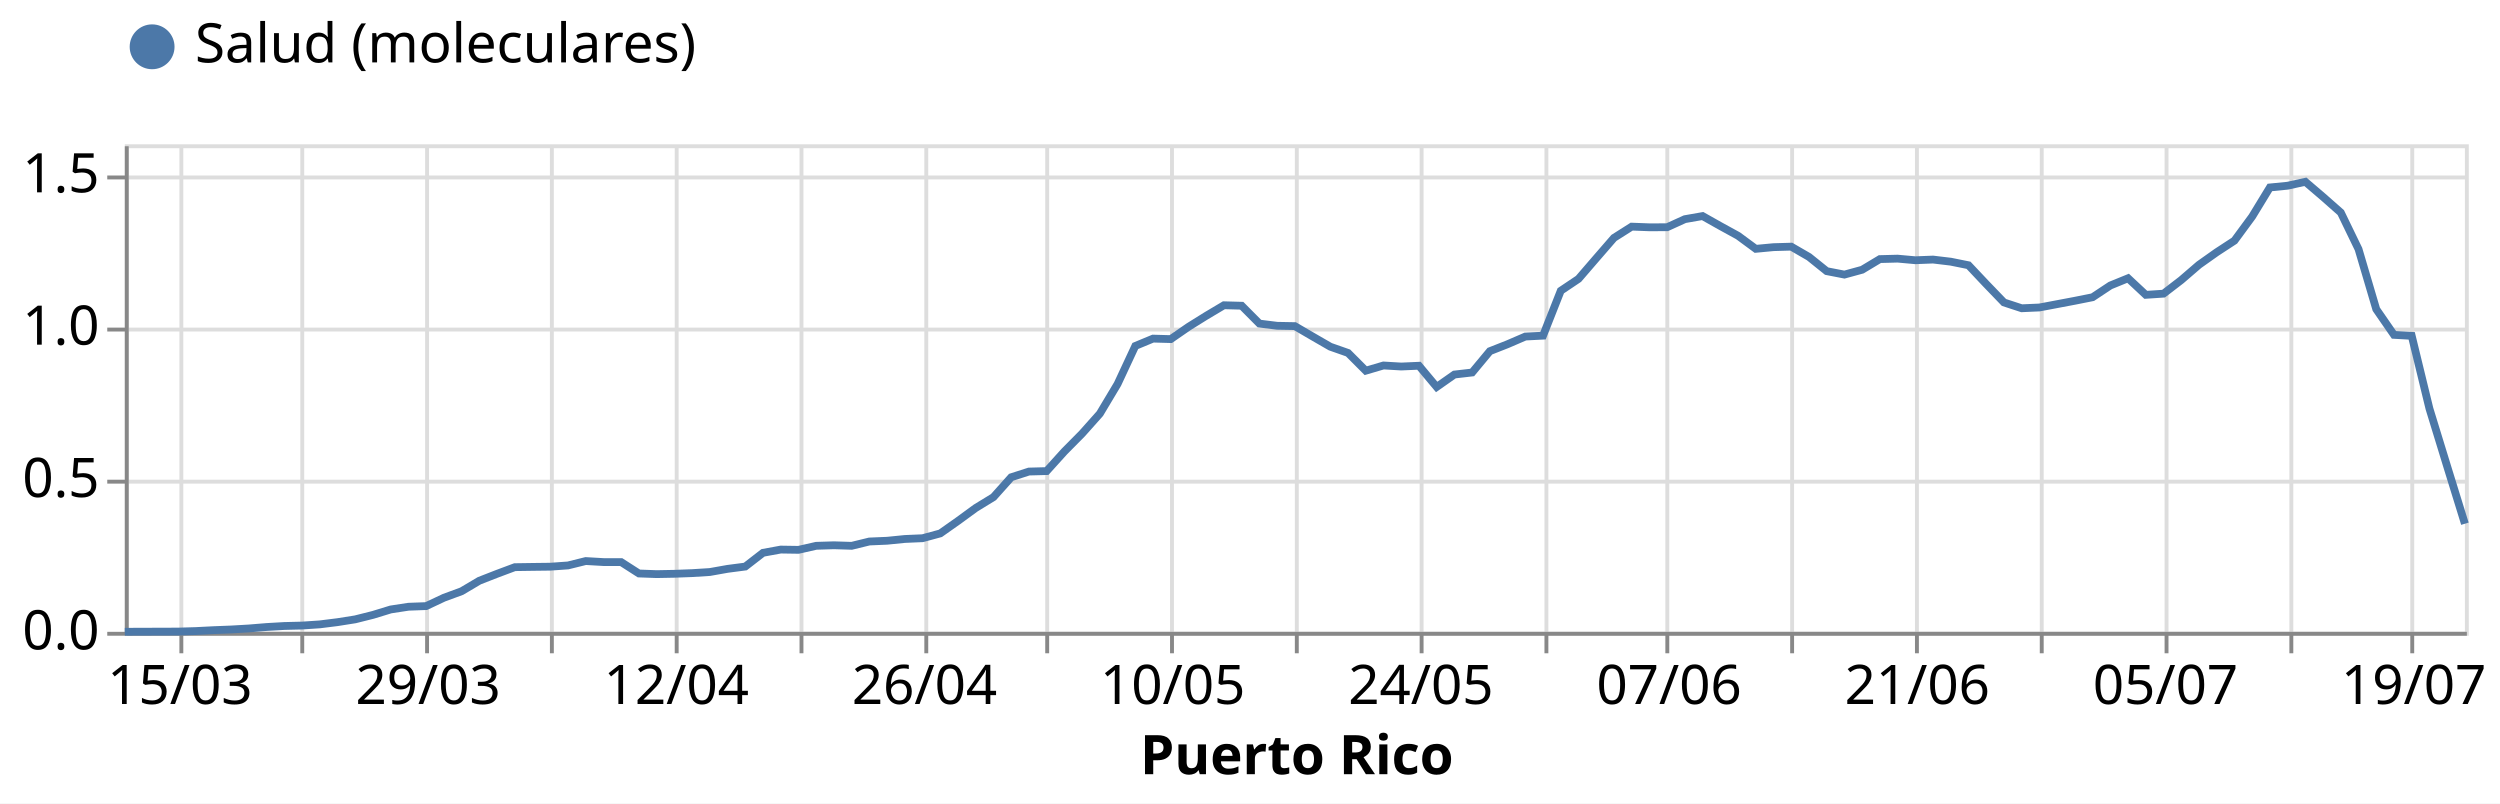
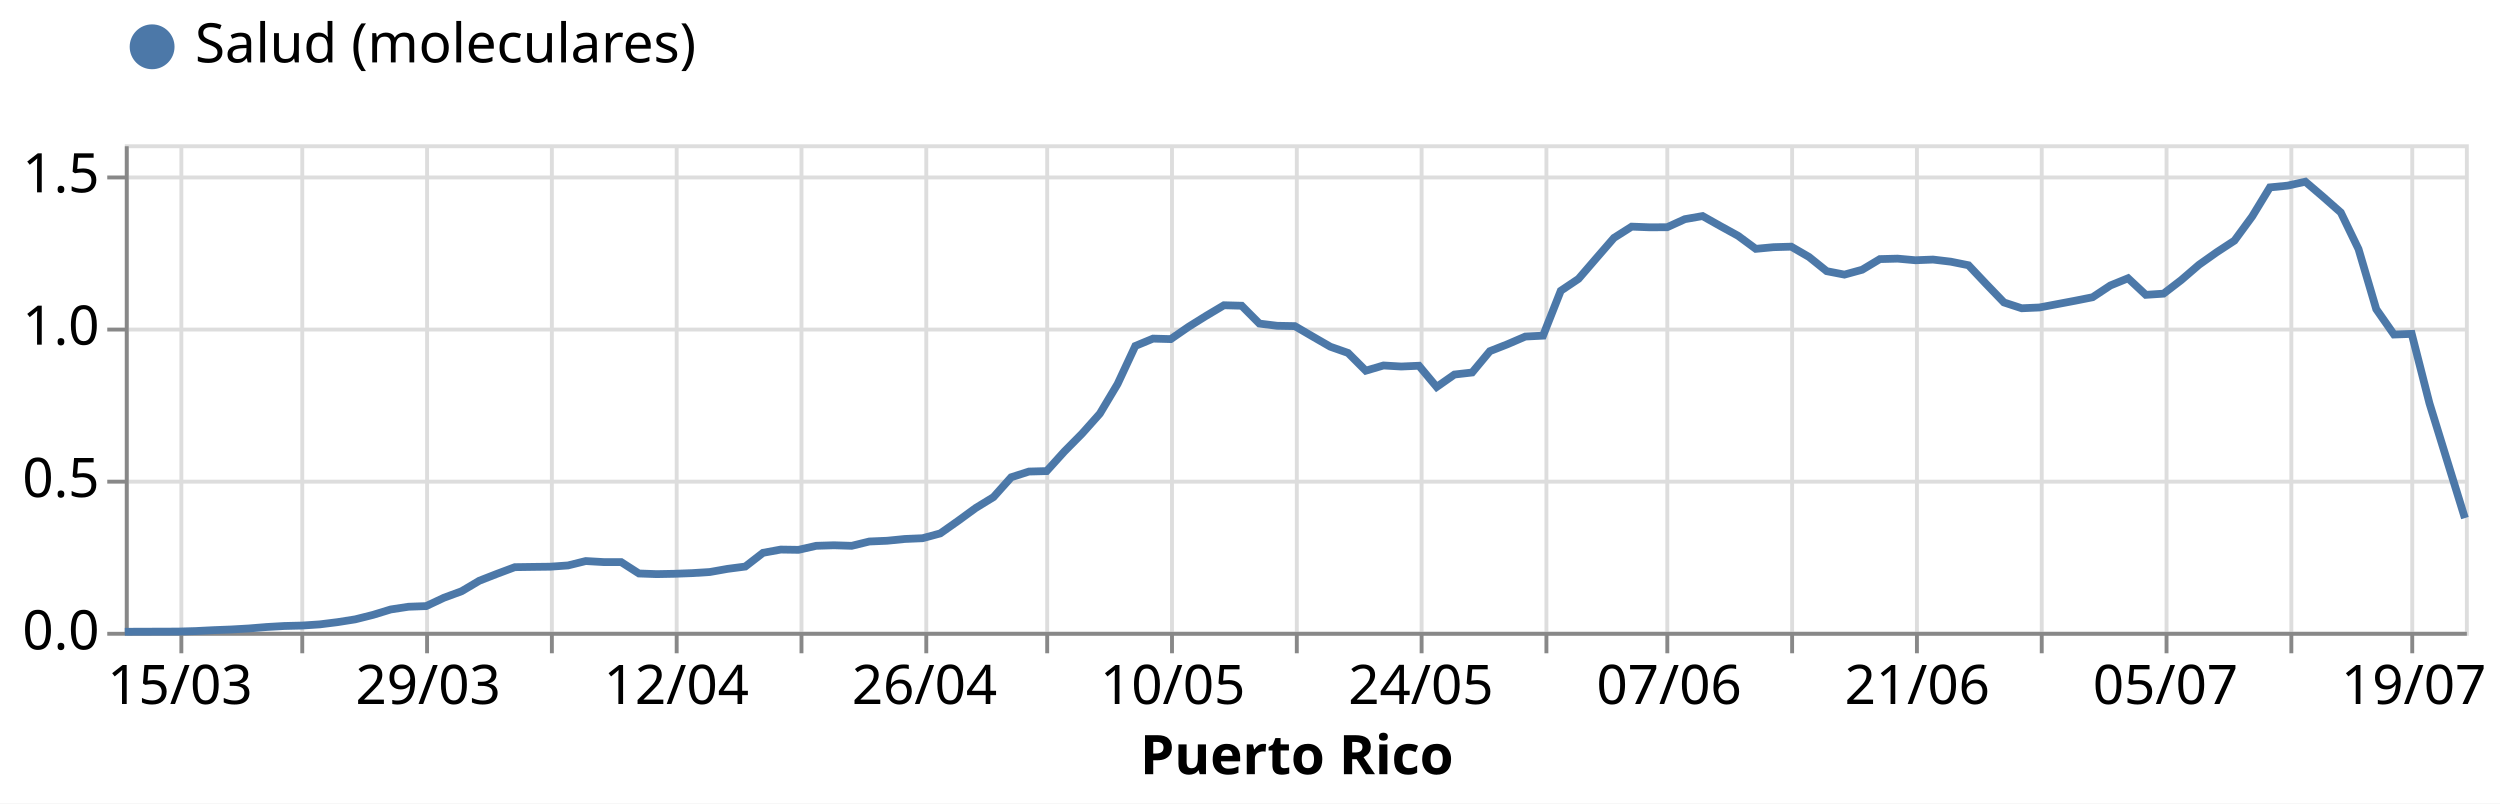
<svg xmlns="http://www.w3.org/2000/svg" class="marks" width="641" height="206" viewBox="0 0 641 206" version="1.1">
  <rect width="641" height="206" style="fill: white;" />
  <g transform="translate(32,37)">
    <g class="mark-group role-frame root">
      <g transform="translate(0,0)">
        <path class="background" d="M0.5,0.5h600v125h-600Z" style="fill: none; stroke: #ddd;" />
        <g>
          <g class="mark-group role-axis">
            <g transform="translate(0.5,125.5)">
              <path class="background" d="M0,0h0v0h0Z" style="pointer-events: none; fill: none;" />
              <g>
                <g class="mark-rule role-axis-grid" style="pointer-events: none;">
                  <line transform="translate(14,-125)" x2="0" y2="125" style="fill: none; stroke: #ddd; stroke-width: 1; opacity: 1;" />
                  <line transform="translate(45,-125)" x2="0" y2="125" style="fill: none; stroke: #ddd; stroke-width: 1; opacity: 1;" />
                  <line transform="translate(77,-125)" x2="0" y2="125" style="fill: none; stroke: #ddd; stroke-width: 1; opacity: 1;" />
                  <line transform="translate(109,-125)" x2="0" y2="125" style="fill: none; stroke: #ddd; stroke-width: 1; opacity: 1;" />
                  <line transform="translate(141,-125)" x2="0" y2="125" style="fill: none; stroke: #ddd; stroke-width: 1; opacity: 1;" />
                  <line transform="translate(173,-125)" x2="0" y2="125" style="fill: none; stroke: #ddd; stroke-width: 1; opacity: 1;" />
                  <line transform="translate(205,-125)" x2="0" y2="125" style="fill: none; stroke: #ddd; stroke-width: 1; opacity: 1;" />
                  <line transform="translate(236,-125)" x2="0" y2="125" style="fill: none; stroke: #ddd; stroke-width: 1; opacity: 1;" />
                  <line transform="translate(268,-125)" x2="0" y2="125" style="fill: none; stroke: #ddd; stroke-width: 1; opacity: 1;" />
                  <line transform="translate(300,-125)" x2="0" y2="125" style="fill: none; stroke: #ddd; stroke-width: 1; opacity: 1;" />
                  <line transform="translate(332,-125)" x2="0" y2="125" style="fill: none; stroke: #ddd; stroke-width: 1; opacity: 1;" />
                  <line transform="translate(364,-125)" x2="0" y2="125" style="fill: none; stroke: #ddd; stroke-width: 1; opacity: 1;" />
                  <line transform="translate(395,-125)" x2="0" y2="125" style="fill: none; stroke: #ddd; stroke-width: 1; opacity: 1;" />
                  <line transform="translate(427,-125)" x2="0" y2="125" style="fill: none; stroke: #ddd; stroke-width: 1; opacity: 1;" />
                  <line transform="translate(459,-125)" x2="0" y2="125" style="fill: none; stroke: #ddd; stroke-width: 1; opacity: 1;" />
                  <line transform="translate(491,-125)" x2="0" y2="125" style="fill: none; stroke: #ddd; stroke-width: 1; opacity: 1;" />
                  <line transform="translate(523,-125)" x2="0" y2="125" style="fill: none; stroke: #ddd; stroke-width: 1; opacity: 1;" />
                  <line transform="translate(555,-125)" x2="0" y2="125" style="fill: none; stroke: #ddd; stroke-width: 1; opacity: 1;" />
                  <line transform="translate(586,-125)" x2="0" y2="125" style="fill: none; stroke: #ddd; stroke-width: 1; opacity: 1;" />
                </g>
              </g>
              <path class="foreground" d="" style="pointer-events: none; display: none; fill: none;" />
            </g>
          </g>
          <g class="mark-group role-axis">
            <g transform="translate(0.5,0.5)">
              <path class="background" d="M0,0h0v0h0Z" style="pointer-events: none; fill: none;" />
              <g>
                <g class="mark-rule role-axis-grid" style="pointer-events: none;">
                  <line transform="translate(0,125)" x2="600" y2="0" style="fill: none; stroke: #ddd; stroke-width: 1; opacity: 1;" />
                  <line transform="translate(0,86)" x2="600" y2="0" style="fill: none; stroke: #ddd; stroke-width: 1; opacity: 1;" />
                  <line transform="translate(0,47)" x2="600" y2="0" style="fill: none; stroke: #ddd; stroke-width: 1; opacity: 1;" />
                  <line transform="translate(0,8)" x2="600" y2="0" style="fill: none; stroke: #ddd; stroke-width: 1; opacity: 1;" />
                </g>
              </g>
              <path class="foreground" d="" style="pointer-events: none; display: none; fill: none;" />
            </g>
          </g>
          <g class="mark-group role-axis">
            <g transform="translate(0.5,125.5)">
              <path class="background" d="M0,0h0v0h0Z" style="pointer-events: none; fill: none;" />
              <g>
                <g class="mark-rule role-axis-tick" style="pointer-events: none;">
                  <line transform="translate(14,0)" x2="0" y2="5" style="fill: none; stroke: #888; stroke-width: 1; opacity: 1;" />
                  <line transform="translate(45,0)" x2="0" y2="5" style="fill: none; stroke: #888; stroke-width: 1; opacity: 1;" />
                  <line transform="translate(77,0)" x2="0" y2="5" style="fill: none; stroke: #888; stroke-width: 1; opacity: 1;" />
                  <line transform="translate(109,0)" x2="0" y2="5" style="fill: none; stroke: #888; stroke-width: 1; opacity: 1;" />
                  <line transform="translate(141,0)" x2="0" y2="5" style="fill: none; stroke: #888; stroke-width: 1; opacity: 1;" />
                  <line transform="translate(173,0)" x2="0" y2="5" style="fill: none; stroke: #888; stroke-width: 1; opacity: 1;" />
                  <line transform="translate(205,0)" x2="0" y2="5" style="fill: none; stroke: #888; stroke-width: 1; opacity: 1;" />
                  <line transform="translate(236,0)" x2="0" y2="5" style="fill: none; stroke: #888; stroke-width: 1; opacity: 1;" />
                  <line transform="translate(268,0)" x2="0" y2="5" style="fill: none; stroke: #888; stroke-width: 1; opacity: 1;" />
                  <line transform="translate(300,0)" x2="0" y2="5" style="fill: none; stroke: #888; stroke-width: 1; opacity: 1;" />
                  <line transform="translate(332,0)" x2="0" y2="5" style="fill: none; stroke: #888; stroke-width: 1; opacity: 1;" />
                  <line transform="translate(364,0)" x2="0" y2="5" style="fill: none; stroke: #888; stroke-width: 1; opacity: 1;" />
                  <line transform="translate(395,0)" x2="0" y2="5" style="fill: none; stroke: #888; stroke-width: 1; opacity: 1;" />
                  <line transform="translate(427,0)" x2="0" y2="5" style="fill: none; stroke: #888; stroke-width: 1; opacity: 1;" />
                  <line transform="translate(459,0)" x2="0" y2="5" style="fill: none; stroke: #888; stroke-width: 1; opacity: 1;" />
                  <line transform="translate(491,0)" x2="0" y2="5" style="fill: none; stroke: #888; stroke-width: 1; opacity: 1;" />
                  <line transform="translate(523,0)" x2="0" y2="5" style="fill: none; stroke: #888; stroke-width: 1; opacity: 1;" />
                  <line transform="translate(555,0)" x2="0" y2="5" style="fill: none; stroke: #888; stroke-width: 1; opacity: 1;" />
                  <line transform="translate(586,0)" x2="0" y2="5" style="fill: none; stroke: #888; stroke-width: 1; opacity: 1;" />
                </g>
                <g class="mark-text role-axis-label" style="pointer-events: none;">
                  <text text-anchor="middle" transform="translate(13.63636,18)" style="font-family: sans-serif; font-size: 14px; fill: #000; opacity: 1;">15/03</text>
                  <text text-anchor="middle" transform="translate(45.45455,18)" style="font-family: sans-serif; font-size: 14px; fill: #000; opacity: 0;">22/03</text>
                  <text text-anchor="middle" transform="translate(77.27273,18)" style="font-family: sans-serif; font-size: 14px; fill: #000; opacity: 1;">29/03</text>
                  <text text-anchor="middle" transform="translate(109.0909,18)" style="font-family: sans-serif; font-size: 14px; fill: #000; opacity: 0;">05/04</text>
                  <text text-anchor="middle" transform="translate(140.9091,18)" style="font-family: sans-serif; font-size: 14px; fill: #000; opacity: 1;">12/04</text>
                  <text text-anchor="middle" transform="translate(172.7273,18)" style="font-family: sans-serif; font-size: 14px; fill: #000; opacity: 0;">19/04</text>
                  <text text-anchor="middle" transform="translate(204.5455,18)" style="font-family: sans-serif; font-size: 14px; fill: #000; opacity: 1;">26/04</text>
                  <text text-anchor="middle" transform="translate(236.3636,18)" style="font-family: sans-serif; font-size: 14px; fill: #000; opacity: 0;">03/05</text>
                  <text text-anchor="middle" transform="translate(268.1818,18)" style="font-family: sans-serif; font-size: 14px; fill: #000; opacity: 1;">10/05</text>
                  <text text-anchor="middle" transform="translate(300,18)" style="font-family: sans-serif; font-size: 14px; fill: #000; opacity: 0;">17/05</text>
                  <text text-anchor="middle" transform="translate(331.8182,18)" style="font-family: sans-serif; font-size: 14px; fill: #000; opacity: 1;">24/05</text>
                  <text text-anchor="middle" transform="translate(363.6364,18)" style="font-family: sans-serif; font-size: 14px; fill: #000; opacity: 0;">31/05</text>
                  <text text-anchor="middle" transform="translate(395.4545,18)" style="font-family: sans-serif; font-size: 14px; fill: #000; opacity: 1;">07/06</text>
                  <text text-anchor="middle" transform="translate(427.2727,18)" style="font-family: sans-serif; font-size: 14px; fill: #000; opacity: 0;">14/06</text>
                  <text text-anchor="middle" transform="translate(459.0909,18)" style="font-family: sans-serif; font-size: 14px; fill: #000; opacity: 1;">21/06</text>
                  <text text-anchor="middle" transform="translate(490.9091,18)" style="font-family: sans-serif; font-size: 14px; fill: #000; opacity: 0;">28/06</text>
                  <text text-anchor="middle" transform="translate(522.7273,18)" style="font-family: sans-serif; font-size: 14px; fill: #000; opacity: 1;">05/07</text>
                  <text text-anchor="middle" transform="translate(554.5455,18)" style="font-family: sans-serif; font-size: 14px; fill: #000; opacity: 0;">12/07</text>
                  <text text-anchor="middle" transform="translate(586.3636,18)" style="font-family: sans-serif; font-size: 14px; fill: #000; opacity: 1;">19/07</text>
                </g>
                <g class="mark-rule role-axis-domain" style="pointer-events: none;">
                  <line transform="translate(0,0)" x2="600" y2="0" style="fill: none; stroke: #888; stroke-width: 1; opacity: 1;" />
                </g>
                <g class="mark-text role-axis-title" style="pointer-events: none;">
                  <text text-anchor="middle" transform="translate(300,36)" style="font-family: sans-serif; font-size: 14px; font-weight: bold; fill: #000; opacity: 1;">Puerto Rico</text>
                </g>
              </g>
              <path class="foreground" d="" style="pointer-events: none; display: none; fill: none;" />
            </g>
          </g>
          <g class="mark-group role-axis">
            <g transform="translate(0.5,0.5)">
              <path class="background" d="M0,0h0v0h0Z" style="pointer-events: none; fill: none;" />
              <g>
                <g class="mark-rule role-axis-tick" style="pointer-events: none;">
                  <line transform="translate(0,125)" x2="-5" y2="0" style="fill: none; stroke: #888; stroke-width: 1; opacity: 1;" />
                  <line transform="translate(0,86)" x2="-5" y2="0" style="fill: none; stroke: #888; stroke-width: 1; opacity: 1;" />
                  <line transform="translate(0,47)" x2="-5" y2="0" style="fill: none; stroke: #888; stroke-width: 1; opacity: 1;" />
                  <line transform="translate(0,8)" x2="-5" y2="0" style="fill: none; stroke: #888; stroke-width: 1; opacity: 1;" />
                </g>
                <g class="mark-text role-axis-label" style="pointer-events: none;">
                  <text text-anchor="end" transform="translate(-7,129)" style="font-family: sans-serif; font-size: 14px; fill: #000; opacity: 1;">0.0</text>
                  <text text-anchor="end" transform="translate(-7,89.9375)" style="font-family: sans-serif; font-size: 14px; fill: #000; opacity: 1;">0.5</text>
                  <text text-anchor="end" transform="translate(-7,50.875)" style="font-family: sans-serif; font-size: 14px; fill: #000; opacity: 1;">1.0</text>
                  <text text-anchor="end" transform="translate(-7,11.8125)" style="font-family: sans-serif; font-size: 14px; fill: #000; opacity: 1;">1.5</text>
                </g>
                <g class="mark-rule role-axis-domain" style="pointer-events: none;">
                  <line transform="translate(0,125)" x2="0" y2="-125" style="fill: none; stroke: #888; stroke-width: 1; opacity: 1;" />
                </g>
              </g>
              <path class="foreground" d="" style="pointer-events: none; display: none; fill: none;" />
            </g>
          </g>
          <g class="mark-group role-scope layer_0_pathgroup">
            <g transform="translate(0,0)">
              <path class="background" d="M0,0h600v125h-600Z" style="fill: none;" />
              <g>
                <g class="mark-line role-mark layer_0_marks">
-                   <path d="M0,124.983L4.545,124.969L9.091,124.951L13.636,124.937L18.182,124.804L22.727,124.574L27.273,124.399L31.818,124.137L36.364,123.766L40.909,123.504L45.455,123.392L50,123.088L54.545,122.519L59.091,121.799L63.636,120.656L68.182,119.265L72.727,118.57L77.273,118.402L81.818,116.263L86.364,114.586L90.909,111.895L95.455,110.12L100,108.422L104.545,108.355L109.091,108.299L113.636,107.978L118.182,106.852L122.727,107.115L127.273,107.125L131.818,110.04L136.364,110.207L140.909,110.12L145.455,109.949L150,109.666L154.545,108.858L159.091,108.264L163.636,104.742L168.182,103.91L172.727,103.98L177.273,102.946L181.818,102.806L186.364,102.949L190.909,101.841L195.455,101.649L200,101.195L204.545,100.999L209.091,99.762L213.636,96.561L218.182,93.241L222.727,90.459L227.273,85.371L231.818,83.907L236.364,83.785L240.909,78.759L245.455,74.164L250,69.062L254.545,61.461L259.091,51.708L263.636,49.82L268.182,49.946L272.727,46.805L277.273,43.97L281.818,41.266L286.364,41.391L290.909,45.966L295.455,46.532L300,46.616L304.545,49.272L309.091,51.896L313.636,53.493L318.182,58.047L322.727,56.708L327.273,56.977L331.818,56.778L336.364,62.216L340.909,59.032L345.455,58.508L350,53.042L354.545,51.253L359.091,49.293L363.636,49.062L368.182,37.551L372.727,34.504L377.273,29.23L381.818,23.992L386.364,21.109L390.909,21.28L395.455,21.263L400,19.194L404.545,18.397L409.091,20.958L413.636,23.45L418.182,26.801L422.727,26.372L427.273,26.242L431.818,28.87L436.364,32.522L440.909,33.406L445.455,32.162L450,29.433L454.545,29.314L459.091,29.726L463.636,29.552L468.182,30.097L472.727,31.012L477.273,35.835L481.818,40.549L486.364,42.038L490.909,41.839L495.455,40.979L500,40.119L504.545,39.211L509.091,36.198L513.636,34.346L518.182,38.596L522.727,38.295L527.273,34.804L531.818,30.89L536.364,27.672L540.909,24.705L545.455,18.523L550,11.065L554.545,10.618L559.091,9.608L563.636,13.49L568.182,17.502L572.727,26.889L577.273,42.279L581.818,48.859L586.364,49.111L590.909,67.772L595.455,82.586L600,97.281" style="fill: none; stroke: #4c78a8; stroke-width: 2;" />
+                   <path d="M0,124.983L4.545,124.969L9.091,124.951L13.636,124.937L18.182,124.804L22.727,124.574L27.273,124.399L31.818,124.137L36.364,123.766L40.909,123.504L45.455,123.392L50,123.088L54.545,122.519L59.091,121.799L63.636,120.656L68.182,119.265L72.727,118.57L77.273,118.402L81.818,116.263L86.364,114.586L90.909,111.895L95.455,110.12L100,108.422L104.545,108.355L109.091,108.299L113.636,107.978L118.182,106.852L122.727,107.115L127.273,107.125L131.818,110.04L136.364,110.207L140.909,110.12L145.455,109.949L150,109.666L154.545,108.858L159.091,108.264L163.636,104.742L168.182,103.91L172.727,103.98L177.273,102.946L181.818,102.806L186.364,102.949L190.909,101.841L195.455,101.649L200,101.195L204.545,100.999L209.091,99.762L213.636,96.561L218.182,93.241L222.727,90.459L227.273,85.371L231.818,83.907L236.364,83.785L240.909,78.759L245.455,74.164L250,69.062L254.545,61.461L259.091,51.708L263.636,49.82L268.182,49.946L272.727,46.805L277.273,43.97L281.818,41.266L286.364,41.391L290.909,45.966L295.455,46.532L300,46.616L304.545,49.272L309.091,51.896L313.636,53.493L318.182,58.047L322.727,56.708L327.273,56.977L331.818,56.778L336.364,62.216L340.909,59.032L345.455,58.508L350,53.042L354.545,51.253L359.091,49.293L363.636,49.062L368.182,37.551L372.727,34.504L377.273,29.23L381.818,23.992L386.364,21.109L390.909,21.28L395.455,21.263L400,19.194L404.545,18.397L409.091,20.958L413.636,23.454L418.182,26.805L422.727,26.375L427.273,26.246L431.818,28.874L436.364,32.526L440.909,33.41L445.455,32.162L450,29.433L454.545,29.314L459.091,29.726L463.636,29.552L468.182,30.097L472.727,31.012L477.273,35.835L481.818,40.549L486.364,42.038L490.909,41.839L495.455,40.979L500,40.119L504.545,39.211L509.091,36.198L513.636,34.346L518.182,38.596L522.727,38.295L527.273,34.804L531.818,30.89L536.364,27.672L540.909,24.698L545.455,18.502L550,11.044L554.545,10.597L559.091,9.587L563.636,13.47L568.182,17.481L572.727,26.875L577.273,42.272L581.818,48.772L586.364,48.608L590.909,66.395L595.455,81.139L600,95.834" style="fill: none; stroke: #4c78a8; stroke-width: 2;" />
                </g>
              </g>
              <path class="foreground" d="" style="display: none; fill: none;" />
            </g>
          </g>
          <g class="mark-symbol role-mark layer_1_marks">
            <path transform="translate(0,124.9825)" d="M2.739,0A2.739,2.739,0,1,1,-2.739,0A2.739,2.739,0,1,1,2.739,0" style="fill: #4c78a8; stroke-width: 2; opacity: 0;" />
            <path transform="translate(4.545455,124.9685)" d="M2.739,0A2.739,2.739,0,1,1,-2.739,0A2.739,2.739,0,1,1,2.739,0" style="fill: #4c78a8; stroke-width: 2; opacity: 0;" />
            <path transform="translate(9.090909,124.9511)" d="M2.739,0A2.739,2.739,0,1,1,-2.739,0A2.739,2.739,0,1,1,2.739,0" style="fill: #4c78a8; stroke-width: 2; opacity: 0;" />
            <path transform="translate(13.63636,124.9371)" d="M2.739,0A2.739,2.739,0,1,1,-2.739,0A2.739,2.739,0,1,1,2.739,0" style="fill: #4c78a8; stroke-width: 2; opacity: 0;" />
            <path transform="translate(18.18182,124.8043)" d="M2.739,0A2.739,2.739,0,1,1,-2.739,0A2.739,2.739,0,1,1,2.739,0" style="fill: #4c78a8; stroke-width: 2; opacity: 0;" />
            <path transform="translate(22.72727,124.5737)" d="M2.739,0A2.739,2.739,0,1,1,-2.739,0A2.739,2.739,0,1,1,2.739,0" style="fill: #4c78a8; stroke-width: 2; opacity: 0;" />
            <path transform="translate(27.27273,124.3989)" d="M2.739,0A2.739,2.739,0,1,1,-2.739,0A2.739,2.739,0,1,1,2.739,0" style="fill: #4c78a8; stroke-width: 2; opacity: 0;" />
            <path transform="translate(31.81818,124.1368)" d="M2.739,0A2.739,2.739,0,1,1,-2.739,0A2.739,2.739,0,1,1,2.739,0" style="fill: #4c78a8; stroke-width: 2; opacity: 0;" />
            <path transform="translate(36.36364,123.7664)" d="M2.739,0A2.739,2.739,0,1,1,-2.739,0A2.739,2.739,0,1,1,2.739,0" style="fill: #4c78a8; stroke-width: 2; opacity: 0;" />
            <path transform="translate(40.90909,123.5043)" d="M2.739,0A2.739,2.739,0,1,1,-2.739,0A2.739,2.739,0,1,1,2.739,0" style="fill: #4c78a8; stroke-width: 2; opacity: 0;" />
            <path transform="translate(45.45455,123.3925)" d="M2.739,0A2.739,2.739,0,1,1,-2.739,0A2.739,2.739,0,1,1,2.739,0" style="fill: #4c78a8; stroke-width: 2; opacity: 0;" />
            <path transform="translate(50,123.0884)" d="M2.739,0A2.739,2.739,0,1,1,-2.739,0A2.739,2.739,0,1,1,2.739,0" style="fill: #4c78a8; stroke-width: 2; opacity: 0;" />
            <path transform="translate(54.54545,122.5188)" d="M2.739,0A2.739,2.739,0,1,1,-2.739,0A2.739,2.739,0,1,1,2.739,0" style="fill: #4c78a8; stroke-width: 2; opacity: 0;" />
            <path transform="translate(59.09091,121.7989)" d="M2.739,0A2.739,2.739,0,1,1,-2.739,0A2.739,2.739,0,1,1,2.739,0" style="fill: #4c78a8; stroke-width: 2; opacity: 0;" />
            <path transform="translate(63.63636,120.6562)" d="M2.739,0A2.739,2.739,0,1,1,-2.739,0A2.739,2.739,0,1,1,2.739,0" style="fill: #4c78a8; stroke-width: 2; opacity: 0;" />
            <path transform="translate(68.18182,119.2653)" d="M2.739,0A2.739,2.739,0,1,1,-2.739,0A2.739,2.739,0,1,1,2.739,0" style="fill: #4c78a8; stroke-width: 2; opacity: 0;" />
            <path transform="translate(72.72727,118.5699)" d="M2.739,0A2.739,2.739,0,1,1,-2.739,0A2.739,2.739,0,1,1,2.739,0" style="fill: #4c78a8; stroke-width: 2; opacity: 0;" />
            <path transform="translate(77.27273,118.4022)" d="M2.739,0A2.739,2.739,0,1,1,-2.739,0A2.739,2.739,0,1,1,2.739,0" style="fill: #4c78a8; stroke-width: 2; opacity: 0;" />
            <path transform="translate(81.81818,116.2635)" d="M2.739,0A2.739,2.739,0,1,1,-2.739,0A2.739,2.739,0,1,1,2.739,0" style="fill: #4c78a8; stroke-width: 2; opacity: 0;" />
            <path transform="translate(86.36364,114.5861)" d="M2.739,0A2.739,2.739,0,1,1,-2.739,0A2.739,2.739,0,1,1,2.739,0" style="fill: #4c78a8; stroke-width: 2; opacity: 0;" />
            <path transform="translate(90.90909,111.8952)" d="M2.739,0A2.739,2.739,0,1,1,-2.739,0A2.739,2.739,0,1,1,2.739,0" style="fill: #4c78a8; stroke-width: 2; opacity: 0;" />
            <path transform="translate(95.45455,110.12)" d="M2.739,0A2.739,2.739,0,1,1,-2.739,0A2.739,2.739,0,1,1,2.739,0" style="fill: #4c78a8; stroke-width: 2; opacity: 0;" />
            <path transform="translate(100,108.4216)" d="M2.739,0A2.739,2.739,0,1,1,-2.739,0A2.739,2.739,0,1,1,2.739,0" style="fill: #4c78a8; stroke-width: 2; opacity: 0;" />
            <path transform="translate(104.5455,108.3552)" d="M2.739,0A2.739,2.739,0,1,1,-2.739,0A2.739,2.739,0,1,1,2.739,0" style="fill: #4c78a8; stroke-width: 2; opacity: 0;" />
            <path transform="translate(109.0909,108.2993)" d="M2.739,0A2.739,2.739,0,1,1,-2.739,0A2.739,2.739,0,1,1,2.739,0" style="fill: #4c78a8; stroke-width: 2; opacity: 0;" />
            <path transform="translate(113.6364,107.9778)" d="M2.739,0A2.739,2.739,0,1,1,-2.739,0A2.739,2.739,0,1,1,2.739,0" style="fill: #4c78a8; stroke-width: 2; opacity: 0;" />
            <path transform="translate(118.1818,106.8525)" d="M2.739,0A2.739,2.739,0,1,1,-2.739,0A2.739,2.739,0,1,1,2.739,0" style="fill: #4c78a8; stroke-width: 2; opacity: 0;" />
            <path transform="translate(122.7273,107.1146)" d="M2.739,0A2.739,2.739,0,1,1,-2.739,0A2.739,2.739,0,1,1,2.739,0" style="fill: #4c78a8; stroke-width: 2; opacity: 0;" />
            <path transform="translate(127.2727,107.1251)" d="M2.739,0A2.739,2.739,0,1,1,-2.739,0A2.739,2.739,0,1,1,2.739,0" style="fill: #4c78a8; stroke-width: 2; opacity: 0;" />
            <path transform="translate(131.8182,110.0396)" d="M2.739,0A2.739,2.739,0,1,1,-2.739,0A2.739,2.739,0,1,1,2.739,0" style="fill: #4c78a8; stroke-width: 2; opacity: 0;" />
            <path transform="translate(136.3636,110.2073)" d="M2.739,0A2.739,2.739,0,1,1,-2.739,0A2.739,2.739,0,1,1,2.739,0" style="fill: #4c78a8; stroke-width: 2; opacity: 0;" />
            <path transform="translate(140.9091,110.12)" d="M2.739,0A2.739,2.739,0,1,1,-2.739,0A2.739,2.739,0,1,1,2.739,0" style="fill: #4c78a8; stroke-width: 2; opacity: 0;" />
            <path transform="translate(145.4545,109.9487)" d="M2.739,0A2.739,2.739,0,1,1,-2.739,0A2.739,2.739,0,1,1,2.739,0" style="fill: #4c78a8; stroke-width: 2; opacity: 0;" />
            <path transform="translate(150,109.6657)" d="M2.739,0A2.739,2.739,0,1,1,-2.739,0A2.739,2.739,0,1,1,2.739,0" style="fill: #4c78a8; stroke-width: 2; opacity: 0;" />
            <path transform="translate(154.5455,108.8584)" d="M2.739,0A2.739,2.739,0,1,1,-2.739,0A2.739,2.739,0,1,1,2.739,0" style="fill: #4c78a8; stroke-width: 2; opacity: 0;" />
            <path transform="translate(159.0909,108.2643)" d="M2.739,0A2.739,2.739,0,1,1,-2.739,0A2.739,2.739,0,1,1,2.739,0" style="fill: #4c78a8; stroke-width: 2; opacity: 0;" />
            <path transform="translate(163.6364,104.7417)" d="M2.739,0A2.739,2.739,0,1,1,-2.739,0A2.739,2.739,0,1,1,2.739,0" style="fill: #4c78a8; stroke-width: 2; opacity: 0;" />
            <path transform="translate(168.1818,103.91)" d="M2.739,0A2.739,2.739,0,1,1,-2.739,0A2.739,2.739,0,1,1,2.739,0" style="fill: #4c78a8; stroke-width: 2; opacity: 0;" />
            <path transform="translate(172.7273,103.9799)" d="M2.739,0A2.739,2.739,0,1,1,-2.739,0A2.739,2.739,0,1,1,2.739,0" style="fill: #4c78a8; stroke-width: 2; opacity: 0;" />
            <path transform="translate(177.2727,102.9455)" d="M2.739,0A2.739,2.739,0,1,1,-2.739,0A2.739,2.739,0,1,1,2.739,0" style="fill: #4c78a8; stroke-width: 2; opacity: 0;" />
            <path transform="translate(181.8182,102.8057)" d="M2.739,0A2.739,2.739,0,1,1,-2.739,0A2.739,2.739,0,1,1,2.739,0" style="fill: #4c78a8; stroke-width: 2; opacity: 0;" />
            <path transform="translate(186.3636,102.949)" d="M2.739,0A2.739,2.739,0,1,1,-2.739,0A2.739,2.739,0,1,1,2.739,0" style="fill: #4c78a8; stroke-width: 2; opacity: 0;" />
            <path transform="translate(190.9091,101.8412)" d="M2.739,0A2.739,2.739,0,1,1,-2.739,0A2.739,2.739,0,1,1,2.739,0" style="fill: #4c78a8; stroke-width: 2; opacity: 0;" />
            <path transform="translate(195.4545,101.649)" d="M2.739,0A2.739,2.739,0,1,1,-2.739,0A2.739,2.739,0,1,1,2.739,0" style="fill: #4c78a8; stroke-width: 2; opacity: 0;" />
            <path transform="translate(200,101.1947)" d="M2.739,0A2.739,2.739,0,1,1,-2.739,0A2.739,2.739,0,1,1,2.739,0" style="fill: #4c78a8; stroke-width: 2; opacity: 0;" />
            <path transform="translate(204.5455,100.999)" d="M2.739,0A2.739,2.739,0,1,1,-2.739,0A2.739,2.739,0,1,1,2.739,0" style="fill: #4c78a8; stroke-width: 2; opacity: 0;" />
            <path transform="translate(209.0909,99.76193)" d="M2.739,0A2.739,2.739,0,1,1,-2.739,0A2.739,2.739,0,1,1,2.739,0" style="fill: #4c78a8; stroke-width: 2; opacity: 0;" />
            <path transform="translate(213.6364,96.56087)" d="M2.739,0A2.739,2.739,0,1,1,-2.739,0A2.739,2.739,0,1,1,2.739,0" style="fill: #4c78a8; stroke-width: 2; opacity: 0;" />
            <path transform="translate(218.1818,93.24099)" d="M2.739,0A2.739,2.739,0,1,1,-2.739,0A2.739,2.739,0,1,1,2.739,0" style="fill: #4c78a8; stroke-width: 2; opacity: 0;" />
            <path transform="translate(222.7273,90.45928)" d="M2.739,0A2.739,2.739,0,1,1,-2.739,0A2.739,2.739,0,1,1,2.739,0" style="fill: #4c78a8; stroke-width: 2; opacity: 0;" />
            <path transform="translate(227.2727,85.37113)" d="M2.739,0A2.739,2.739,0,1,1,-2.739,0A2.739,2.739,0,1,1,2.739,0" style="fill: #4c78a8; stroke-width: 2; opacity: 0;" />
            <path transform="translate(231.8182,83.90688)" d="M2.739,0A2.739,2.739,0,1,1,-2.739,0A2.739,2.739,0,1,1,2.739,0" style="fill: #4c78a8; stroke-width: 2; opacity: 0;" />
            <path transform="translate(236.3636,83.78457)" d="M2.739,0A2.739,2.739,0,1,1,-2.739,0A2.739,2.739,0,1,1,2.739,0" style="fill: #4c78a8; stroke-width: 2; opacity: 0;" />
            <path transform="translate(240.9091,78.75932)" d="M2.739,0A2.739,2.739,0,1,1,-2.739,0A2.739,2.739,0,1,1,2.739,0" style="fill: #4c78a8; stroke-width: 2; opacity: 0;" />
            <path transform="translate(245.4545,74.16391)" d="M2.739,0A2.739,2.739,0,1,1,-2.739,0A2.739,2.739,0,1,1,2.739,0" style="fill: #4c78a8; stroke-width: 2; opacity: 0;" />
            <path transform="translate(250,69.06178)" d="M2.739,0A2.739,2.739,0,1,1,-2.739,0A2.739,2.739,0,1,1,2.739,0" style="fill: #4c78a8; stroke-width: 2; opacity: 0;" />
            <path transform="translate(254.5455,61.461)" d="M2.739,0A2.739,2.739,0,1,1,-2.739,0A2.739,2.739,0,1,1,2.739,0" style="fill: #4c78a8; stroke-width: 2; opacity: 0;" />
            <path transform="translate(259.0909,51.70755)" d="M2.739,0A2.739,2.739,0,1,1,-2.739,0A2.739,2.739,0,1,1,2.739,0" style="fill: #4c78a8; stroke-width: 2; opacity: 0;" />
            <path transform="translate(263.6364,49.82046)" d="M2.739,0A2.739,2.739,0,1,1,-2.739,0A2.739,2.739,0,1,1,2.739,0" style="fill: #4c78a8; stroke-width: 2; opacity: 0;" />
            <path transform="translate(268.1818,49.94627)" d="M2.739,0A2.739,2.739,0,1,1,-2.739,0A2.739,2.739,0,1,1,2.739,0" style="fill: #4c78a8; stroke-width: 2; opacity: 0;" />
            <path transform="translate(272.7273,46.80461)" d="M2.739,0A2.739,2.739,0,1,1,-2.739,0A2.739,2.739,0,1,1,2.739,0" style="fill: #4c78a8; stroke-width: 2; opacity: 0;" />
            <path transform="translate(277.2727,43.97048)" d="M2.739,0A2.739,2.739,0,1,1,-2.739,0A2.739,2.739,0,1,1,2.739,0" style="fill: #4c78a8; stroke-width: 2; opacity: 0;" />
            <path transform="translate(281.8182,41.26566)" d="M2.739,0A2.739,2.739,0,1,1,-2.739,0A2.739,2.739,0,1,1,2.739,0" style="fill: #4c78a8; stroke-width: 2; opacity: 0;" />
            <path transform="translate(286.3636,41.39146)" d="M2.739,0A2.739,2.739,0,1,1,-2.739,0A2.739,2.739,0,1,1,2.739,0" style="fill: #4c78a8; stroke-width: 2; opacity: 0;" />
            <path transform="translate(290.9091,45.96591)" d="M2.739,0A2.739,2.739,0,1,1,-2.739,0A2.739,2.739,0,1,1,2.739,0" style="fill: #4c78a8; stroke-width: 2; opacity: 0;" />
            <path transform="translate(295.4545,46.53203)" d="M2.739,0A2.739,2.739,0,1,1,-2.739,0A2.739,2.739,0,1,1,2.739,0" style="fill: #4c78a8; stroke-width: 2; opacity: 0;" />
            <path transform="translate(300,46.6159)" d="M2.739,0A2.739,2.739,0,1,1,-2.739,0A2.739,2.739,0,1,1,2.739,0" style="fill: #4c78a8; stroke-width: 2; opacity: 0;" />
            <path transform="translate(304.5455,49.27181)" d="M2.739,0A2.739,2.739,0,1,1,-2.739,0A2.739,2.739,0,1,1,2.739,0" style="fill: #4c78a8; stroke-width: 2; opacity: 0;" />
            <path transform="translate(309.0909,51.89626)" d="M2.739,0A2.739,2.739,0,1,1,-2.739,0A2.739,2.739,0,1,1,2.739,0" style="fill: #4c78a8; stroke-width: 2; opacity: 0;" />
            <path transform="translate(313.6364,53.49329)" d="M2.739,0A2.739,2.739,0,1,1,-2.739,0A2.739,2.739,0,1,1,2.739,0" style="fill: #4c78a8; stroke-width: 2; opacity: 0;" />
            <path transform="translate(318.1818,58.04677)" d="M2.739,0A2.739,2.739,0,1,1,-2.739,0A2.739,2.739,0,1,1,2.739,0" style="fill: #4c78a8; stroke-width: 2; opacity: 0;" />
            <path transform="translate(322.7273,56.70834)" d="M2.739,0A2.739,2.739,0,1,1,-2.739,0A2.739,2.739,0,1,1,2.739,0" style="fill: #4c78a8; stroke-width: 2; opacity: 0;" />
            <path transform="translate(327.2727,56.97742)" d="M2.739,0A2.739,2.739,0,1,1,-2.739,0A2.739,2.739,0,1,1,2.739,0" style="fill: #4c78a8; stroke-width: 2; opacity: 0;" />
            <path transform="translate(331.8182,56.77823)" d="M2.739,0A2.739,2.739,0,1,1,-2.739,0A2.739,2.739,0,1,1,2.739,0" style="fill: #4c78a8; stroke-width: 2; opacity: 0;" />
            <path transform="translate(336.3636,62.21584)" d="M2.739,0A2.739,2.739,0,1,1,-2.739,0A2.739,2.739,0,1,1,2.739,0" style="fill: #4c78a8; stroke-width: 2; opacity: 0;" />
            <path transform="translate(340.9091,59.03225)" d="M2.739,0A2.739,2.739,0,1,1,-2.739,0A2.739,2.739,0,1,1,2.739,0" style="fill: #4c78a8; stroke-width: 2; opacity: 0;" />
            <path transform="translate(345.4545,58.50806)" d="M2.739,0A2.739,2.739,0,1,1,-2.739,0A2.739,2.739,0,1,1,2.739,0" style="fill: #4c78a8; stroke-width: 2; opacity: 0;" />
            <path transform="translate(350,53.04249)" d="M2.739,0A2.739,2.739,0,1,1,-2.739,0A2.739,2.739,0,1,1,2.739,0" style="fill: #4c78a8; stroke-width: 2; opacity: 0;" />
            <path transform="translate(354.5455,51.25325)" d="M2.739,0A2.739,2.739,0,1,1,-2.739,0A2.739,2.739,0,1,1,2.739,0" style="fill: #4c78a8; stroke-width: 2; opacity: 0;" />
            <path transform="translate(359.0909,49.29277)" d="M2.739,0A2.739,2.739,0,1,1,-2.739,0A2.739,2.739,0,1,1,2.739,0" style="fill: #4c78a8; stroke-width: 2; opacity: 0;" />
            <path transform="translate(363.6364,49.06213)" d="M2.739,0A2.739,2.739,0,1,1,-2.739,0A2.739,2.739,0,1,1,2.739,0" style="fill: #4c78a8; stroke-width: 2; opacity: 0;" />
            <path transform="translate(368.1818,37.55088)" d="M2.739,0A2.739,2.739,0,1,1,-2.739,0A2.739,2.739,0,1,1,2.739,0" style="fill: #4c78a8; stroke-width: 2; opacity: 0;" />
            <path transform="translate(372.7273,34.50359)" d="M2.739,0A2.739,2.739,0,1,1,-2.739,0A2.739,2.739,0,1,1,2.739,0" style="fill: #4c78a8; stroke-width: 2; opacity: 0;" />
            <path transform="translate(377.2727,29.23022)" d="M2.739,0A2.739,2.739,0,1,1,-2.739,0A2.739,2.739,0,1,1,2.739,0" style="fill: #4c78a8; stroke-width: 2; opacity: 0;" />
            <path transform="translate(381.8182,23.9918)" d="M2.739,0A2.739,2.739,0,1,1,-2.739,0A2.739,2.739,0,1,1,2.739,0" style="fill: #4c78a8; stroke-width: 2; opacity: 0;" />
            <path transform="translate(386.3636,21.10875)" d="M2.739,0A2.739,2.739,0,1,1,-2.739,0A2.739,2.739,0,1,1,2.739,0" style="fill: #4c78a8; stroke-width: 2; opacity: 0;" />
            <path transform="translate(390.9091,21.27998)" d="M2.739,0A2.739,2.739,0,1,1,-2.739,0A2.739,2.739,0,1,1,2.739,0" style="fill: #4c78a8; stroke-width: 2; opacity: 0;" />
            <path transform="translate(395.4545,21.26251)" d="M2.739,0A2.739,2.739,0,1,1,-2.739,0A2.739,2.739,0,1,1,2.739,0" style="fill: #4c78a8; stroke-width: 2; opacity: 0;" />
            <path transform="translate(400,19.1937)" d="M2.739,0A2.739,2.739,0,1,1,-2.739,0A2.739,2.739,0,1,1,2.739,0" style="fill: #4c78a8; stroke-width: 2; opacity: 0;" />
            <path transform="translate(404.5455,18.39693)" d="M2.739,0A2.739,2.739,0,1,1,-2.739,0A2.739,2.739,0,1,1,2.739,0" style="fill: #4c78a8; stroke-width: 2; opacity: 0;" />
            <path transform="translate(409.0909,20.95848)" d="M2.739,0A2.739,2.739,0,1,1,-2.739,0A2.739,2.739,0,1,1,2.739,0" style="fill: #4c78a8; stroke-width: 2; opacity: 0;" />
-             <path transform="translate(413.6364,23.45013)" d="M2.739,0A2.739,2.739,0,1,1,-2.739,0A2.739,2.739,0,1,1,2.739,0" style="fill: #4c78a8; stroke-width: 2; opacity: 0;" />
-             <path transform="translate(418.1818,26.80147)" d="M2.739,0A2.739,2.739,0,1,1,-2.739,0A2.739,2.739,0,1,1,2.739,0" style="fill: #4c78a8; stroke-width: 2; opacity: 0;" />
-             <path transform="translate(422.7273,26.37163)" d="M2.739,0A2.739,2.739,0,1,1,-2.739,0A2.739,2.739,0,1,1,2.739,0" style="fill: #4c78a8; stroke-width: 2; opacity: 0;" />
-             <path transform="translate(427.2727,26.24233)" d="M2.739,0A2.739,2.739,0,1,1,-2.739,0A2.739,2.739,0,1,1,2.739,0" style="fill: #4c78a8; stroke-width: 2; opacity: 0;" />
-             <path transform="translate(431.8182,28.87027)" d="M2.739,0A2.739,2.739,0,1,1,-2.739,0A2.739,2.739,0,1,1,2.739,0" style="fill: #4c78a8; stroke-width: 2; opacity: 0;" />
-             <path transform="translate(436.3636,32.52214)" d="M2.739,0A2.739,2.739,0,1,1,-2.739,0A2.739,2.739,0,1,1,2.739,0" style="fill: #4c78a8; stroke-width: 2; opacity: 0;" />
-             <path transform="translate(440.9091,33.40628)" d="M2.739,0A2.739,2.739,0,1,1,-2.739,0A2.739,2.739,0,1,1,2.739,0" style="fill: #4c78a8; stroke-width: 2; opacity: 0;" />
+             <path transform="translate(413.6364,23.45363)" d="M2.739,0A2.739,2.739,0,1,1,-2.739,0A2.739,2.739,0,1,1,2.739,0" style="fill: #4c78a8; stroke-width: 2; opacity: 0;" />
+             <path transform="translate(418.1818,26.80496)" d="M2.739,0A2.739,2.739,0,1,1,-2.739,0A2.739,2.739,0,1,1,2.739,0" style="fill: #4c78a8; stroke-width: 2; opacity: 0;" />
+             <path transform="translate(422.7273,26.37512)" d="M2.739,0A2.739,2.739,0,1,1,-2.739,0A2.739,2.739,0,1,1,2.739,0" style="fill: #4c78a8; stroke-width: 2; opacity: 0;" />
+             <path transform="translate(427.2727,26.24582)" d="M2.739,0A2.739,2.739,0,1,1,-2.739,0A2.739,2.739,0,1,1,2.739,0" style="fill: #4c78a8; stroke-width: 2; opacity: 0;" />
+             <path transform="translate(431.8182,28.87377)" d="M2.739,0A2.739,2.739,0,1,1,-2.739,0A2.739,2.739,0,1,1,2.739,0" style="fill: #4c78a8; stroke-width: 2; opacity: 0;" />
+             <path transform="translate(436.3636,32.52564)" d="M2.739,0A2.739,2.739,0,1,1,-2.739,0A2.739,2.739,0,1,1,2.739,0" style="fill: #4c78a8; stroke-width: 2; opacity: 0;" />
+             <path transform="translate(440.9091,33.40977)" d="M2.739,0A2.739,2.739,0,1,1,-2.739,0A2.739,2.739,0,1,1,2.739,0" style="fill: #4c78a8; stroke-width: 2; opacity: 0;" />
            <path transform="translate(445.4545,32.1622)" d="M2.739,0A2.739,2.739,0,1,1,-2.739,0A2.739,2.739,0,1,1,2.739,0" style="fill: #4c78a8; stroke-width: 2; opacity: 0;" />
            <path transform="translate(450,29.43291)" d="M2.739,0A2.739,2.739,0,1,1,-2.739,0A2.739,2.739,0,1,1,2.739,0" style="fill: #4c78a8; stroke-width: 2; opacity: 0;" />
            <path transform="translate(454.5455,29.31409)" d="M2.739,0A2.739,2.739,0,1,1,-2.739,0A2.739,2.739,0,1,1,2.739,0" style="fill: #4c78a8; stroke-width: 2; opacity: 0;" />
            <path transform="translate(459.0909,29.72645)" d="M2.739,0A2.739,2.739,0,1,1,-2.739,0A2.739,2.739,0,1,1,2.739,0" style="fill: #4c78a8; stroke-width: 2; opacity: 0;" />
            <path transform="translate(463.6364,29.55172)" d="M2.739,0A2.739,2.739,0,1,1,-2.739,0A2.739,2.739,0,1,1,2.739,0" style="fill: #4c78a8; stroke-width: 2; opacity: 0;" />
            <path transform="translate(468.1818,30.09688)" d="M2.739,0A2.739,2.739,0,1,1,-2.739,0A2.739,2.739,0,1,1,2.739,0" style="fill: #4c78a8; stroke-width: 2; opacity: 0;" />
            <path transform="translate(472.7273,31.01247)" d="M2.739,0A2.739,2.739,0,1,1,-2.739,0A2.739,2.739,0,1,1,2.739,0" style="fill: #4c78a8; stroke-width: 2; opacity: 0;" />
            <path transform="translate(477.2727,35.83503)" d="M2.739,0A2.739,2.739,0,1,1,-2.739,0A2.739,2.739,0,1,1,2.739,0" style="fill: #4c78a8; stroke-width: 2; opacity: 0;" />
            <path transform="translate(481.8182,40.54926)" d="M2.739,0A2.739,2.739,0,1,1,-2.739,0A2.739,2.739,0,1,1,2.739,0" style="fill: #4c78a8; stroke-width: 2; opacity: 0;" />
            <path transform="translate(486.3636,42.03796)" d="M2.739,0A2.739,2.739,0,1,1,-2.739,0A2.739,2.739,0,1,1,2.739,0" style="fill: #4c78a8; stroke-width: 2; opacity: 0;" />
            <path transform="translate(490.9091,41.83877)" d="M2.739,0A2.739,2.739,0,1,1,-2.739,0A2.739,2.739,0,1,1,2.739,0" style="fill: #4c78a8; stroke-width: 2; opacity: 0;" />
            <path transform="translate(495.4545,40.9791)" d="M2.739,0A2.739,2.739,0,1,1,-2.739,0A2.739,2.739,0,1,1,2.739,0" style="fill: #4c78a8; stroke-width: 2; opacity: 0;" />
            <path transform="translate(500,40.11942)" d="M2.739,0A2.739,2.739,0,1,1,-2.739,0A2.739,2.739,0,1,1,2.739,0" style="fill: #4c78a8; stroke-width: 2; opacity: 0;" />
            <path transform="translate(504.5455,39.21082)" d="M2.739,0A2.739,2.739,0,1,1,-2.739,0A2.739,2.739,0,1,1,2.739,0" style="fill: #4c78a8; stroke-width: 2; opacity: 0;" />
            <path transform="translate(509.0909,36.19847)" d="M2.739,0A2.739,2.739,0,1,1,-2.739,0A2.739,2.739,0,1,1,2.739,0" style="fill: #4c78a8; stroke-width: 2; opacity: 0;" />
            <path transform="translate(513.6364,34.34633)" d="M2.739,0A2.739,2.739,0,1,1,-2.739,0A2.739,2.739,0,1,1,2.739,0" style="fill: #4c78a8; stroke-width: 2; opacity: 0;" />
            <path transform="translate(518.1818,38.59577)" d="M2.739,0A2.739,2.739,0,1,1,-2.739,0A2.739,2.739,0,1,1,2.739,0" style="fill: #4c78a8; stroke-width: 2; opacity: 0;" />
            <path transform="translate(522.7273,38.29524)" d="M2.739,0A2.739,2.739,0,1,1,-2.739,0A2.739,2.739,0,1,1,2.739,0" style="fill: #4c78a8; stroke-width: 2; opacity: 0;" />
            <path transform="translate(527.2727,34.80412)" d="M2.739,0A2.739,2.739,0,1,1,-2.739,0A2.739,2.739,0,1,1,2.739,0" style="fill: #4c78a8; stroke-width: 2; opacity: 0;" />
            <path transform="translate(531.8182,30.89016)" d="M2.739,0A2.739,2.739,0,1,1,-2.739,0A2.739,2.739,0,1,1,2.739,0" style="fill: #4c78a8; stroke-width: 2; opacity: 0;" />
            <path transform="translate(536.3636,27.67162)" d="M2.739,0A2.739,2.739,0,1,1,-2.739,0A2.739,2.739,0,1,1,2.739,0" style="fill: #4c78a8; stroke-width: 2; opacity: 0;" />
-             <path transform="translate(540.9091,24.7047)" d="M2.739,0A2.739,2.739,0,1,1,-2.739,0A2.739,2.739,0,1,1,2.739,0" style="fill: #4c78a8; stroke-width: 2; opacity: 0;" />
-             <path transform="translate(545.4545,18.52273)" d="M2.739,0A2.739,2.739,0,1,1,-2.739,0A2.739,2.739,0,1,1,2.739,0" style="fill: #4c78a8; stroke-width: 2; opacity: 0;" />
-             <path transform="translate(550,11.06524)" d="M2.739,0A2.739,2.739,0,1,1,-2.739,0A2.739,2.739,0,1,1,2.739,0" style="fill: #4c78a8; stroke-width: 2; opacity: 0;" />
-             <path transform="translate(554.5455,10.61793)" d="M2.739,0A2.739,2.739,0,1,1,-2.739,0A2.739,2.739,0,1,1,2.739,0" style="fill: #4c78a8; stroke-width: 2; opacity: 0;" />
-             <path transform="translate(559.0909,9.607985)" d="M2.739,0A2.739,2.739,0,1,1,-2.739,0A2.739,2.739,0,1,1,2.739,0" style="fill: #4c78a8; stroke-width: 2; opacity: 0;" />
-             <path transform="translate(563.6364,13.4905)" d="M2.739,0A2.739,2.739,0,1,1,-2.739,0A2.739,2.739,0,1,1,2.739,0" style="fill: #4c78a8; stroke-width: 2; opacity: 0;" />
-             <path transform="translate(568.1818,17.50231)" d="M2.739,0A2.739,2.739,0,1,1,-2.739,0A2.739,2.739,0,1,1,2.739,0" style="fill: #4c78a8; stroke-width: 2; opacity: 0;" />
-             <path transform="translate(572.7273,26.88883)" d="M2.739,0A2.739,2.739,0,1,1,-2.739,0A2.739,2.739,0,1,1,2.739,0" style="fill: #4c78a8; stroke-width: 2; opacity: 0;" />
-             <path transform="translate(577.2727,42.27909)" d="M2.739,0A2.739,2.739,0,1,1,-2.739,0A2.739,2.739,0,1,1,2.739,0" style="fill: #4c78a8; stroke-width: 2; opacity: 0;" />
-             <path transform="translate(581.8182,48.85944)" d="M2.739,0A2.739,2.739,0,1,1,-2.739,0A2.739,2.739,0,1,1,2.739,0" style="fill: #4c78a8; stroke-width: 2; opacity: 0;" />
-             <path transform="translate(586.3636,49.11105)" d="M2.739,0A2.739,2.739,0,1,1,-2.739,0A2.739,2.739,0,1,1,2.739,0" style="fill: #4c78a8; stroke-width: 2; opacity: 0;" />
-             <path transform="translate(590.9091,67.77227)" d="M2.739,0A2.739,2.739,0,1,1,-2.739,0A2.739,2.739,0,1,1,2.739,0" style="fill: #4c78a8; stroke-width: 2; opacity: 0;" />
-             <path transform="translate(595.4545,82.58592)" d="M2.739,0A2.739,2.739,0,1,1,-2.739,0A2.739,2.739,0,1,1,2.739,0" style="fill: #4c78a8; stroke-width: 2; opacity: 0;" />
-             <path transform="translate(600,97.28076)" d="M2.739,0A2.739,2.739,0,1,1,-2.739,0A2.739,2.739,0,1,1,2.739,0" style="fill: #4c78a8; stroke-width: 2; opacity: 0;" />
+             <path transform="translate(540.9091,24.69771)" d="M2.739,0A2.739,2.739,0,1,1,-2.739,0A2.739,2.739,0,1,1,2.739,0" style="fill: #4c78a8; stroke-width: 2; opacity: 0;" />
+             <path transform="translate(545.4545,18.50177)" d="M2.739,0A2.739,2.739,0,1,1,-2.739,0A2.739,2.739,0,1,1,2.739,0" style="fill: #4c78a8; stroke-width: 2; opacity: 0;" />
+             <path transform="translate(550,11.04427)" d="M2.739,0A2.739,2.739,0,1,1,-2.739,0A2.739,2.739,0,1,1,2.739,0" style="fill: #4c78a8; stroke-width: 2; opacity: 0;" />
+             <path transform="translate(554.5455,10.59696)" d="M2.739,0A2.739,2.739,0,1,1,-2.739,0A2.739,2.739,0,1,1,2.739,0" style="fill: #4c78a8; stroke-width: 2; opacity: 0;" />
+             <path transform="translate(559.0909,9.587017)" d="M2.739,0A2.739,2.739,0,1,1,-2.739,0A2.739,2.739,0,1,1,2.739,0" style="fill: #4c78a8; stroke-width: 2; opacity: 0;" />
+             <path transform="translate(563.6364,13.46953)" d="M2.739,0A2.739,2.739,0,1,1,-2.739,0A2.739,2.739,0,1,1,2.739,0" style="fill: #4c78a8; stroke-width: 2; opacity: 0;" />
+             <path transform="translate(568.1818,17.48134)" d="M2.739,0A2.739,2.739,0,1,1,-2.739,0A2.739,2.739,0,1,1,2.739,0" style="fill: #4c78a8; stroke-width: 2; opacity: 0;" />
+             <path transform="translate(572.7273,26.87485)" d="M2.739,0A2.739,2.739,0,1,1,-2.739,0A2.739,2.739,0,1,1,2.739,0" style="fill: #4c78a8; stroke-width: 2; opacity: 0;" />
+             <path transform="translate(577.2727,42.2721)" d="M2.739,0A2.739,2.739,0,1,1,-2.739,0A2.739,2.739,0,1,1,2.739,0" style="fill: #4c78a8; stroke-width: 2; opacity: 0;" />
+             <path transform="translate(581.8182,48.77208)" d="M2.739,0A2.739,2.739,0,1,1,-2.739,0A2.739,2.739,0,1,1,2.739,0" style="fill: #4c78a8; stroke-width: 2; opacity: 0;" />
+             <path transform="translate(586.3636,48.60783)" d="M2.739,0A2.739,2.739,0,1,1,-2.739,0A2.739,2.739,0,1,1,2.739,0" style="fill: #4c78a8; stroke-width: 2; opacity: 0;" />
+             <path transform="translate(590.9091,66.39539)" d="M2.739,0A2.739,2.739,0,1,1,-2.739,0A2.739,2.739,0,1,1,2.739,0" style="fill: #4c78a8; stroke-width: 2; opacity: 0;" />
+             <path transform="translate(595.4545,81.13915)" d="M2.739,0A2.739,2.739,0,1,1,-2.739,0A2.739,2.739,0,1,1,2.739,0" style="fill: #4c78a8; stroke-width: 2; opacity: 0;" />
+             <path transform="translate(600,95.83399)" d="M2.739,0A2.739,2.739,0,1,1,-2.739,0A2.739,2.739,0,1,1,2.739,0" style="fill: #4c78a8; stroke-width: 2; opacity: 0;" />
          </g>
          <g class="mark-group role-legend">
            <g transform="translate(0,-32)">
              <path class="background" d="M0,0h143v14h-143Z" style="pointer-events: none; fill: none;" />
              <g>
                <g class="mark-group role-legend-entry">
                  <g transform="translate(0,0)">
                    <path class="background" d="M0,0h0v0h0Z" style="pointer-events: none; fill: none;" />
                    <g>
                      <g class="mark-group role-scope">
                        <g transform="translate(0,0)">
                          <path class="background" d="M0,0h142.496v14h-142.496Z" style="pointer-events: none; fill: none; opacity: 1;" />
                          <g>
                            <g class="mark-symbol role-legend-symbol" style="pointer-events: none;">
                              <path transform="translate(7,7)" d="M5,0A5,5,0,1,1,-5,0A5,5,0,1,1,5,0" style="fill: #4c78a8; stroke: #4c78a8; stroke-width: 1.5; opacity: 1;" />
                            </g>
                            <g class="mark-text role-legend-label" style="pointer-events: none;">
                              <text text-anchor="start" transform="translate(18,11)" style="font-family: sans-serif; font-size: 14px; fill: #000; opacity: 1;">Salud (moleculares)</text>
                            </g>
                          </g>
                          <path class="foreground" d="" style="pointer-events: none; display: none; fill: none;" />
                        </g>
                      </g>
                    </g>
                    <path class="foreground" d="" style="pointer-events: none; display: none; fill: none;" />
                  </g>
                </g>
              </g>
              <path class="foreground" d="" style="pointer-events: none; display: none; fill: none;" />
            </g>
          </g>
        </g>
        <path class="foreground" d="" style="display: none; fill: none;" />
      </g>
    </g>
  </g>
</svg>
